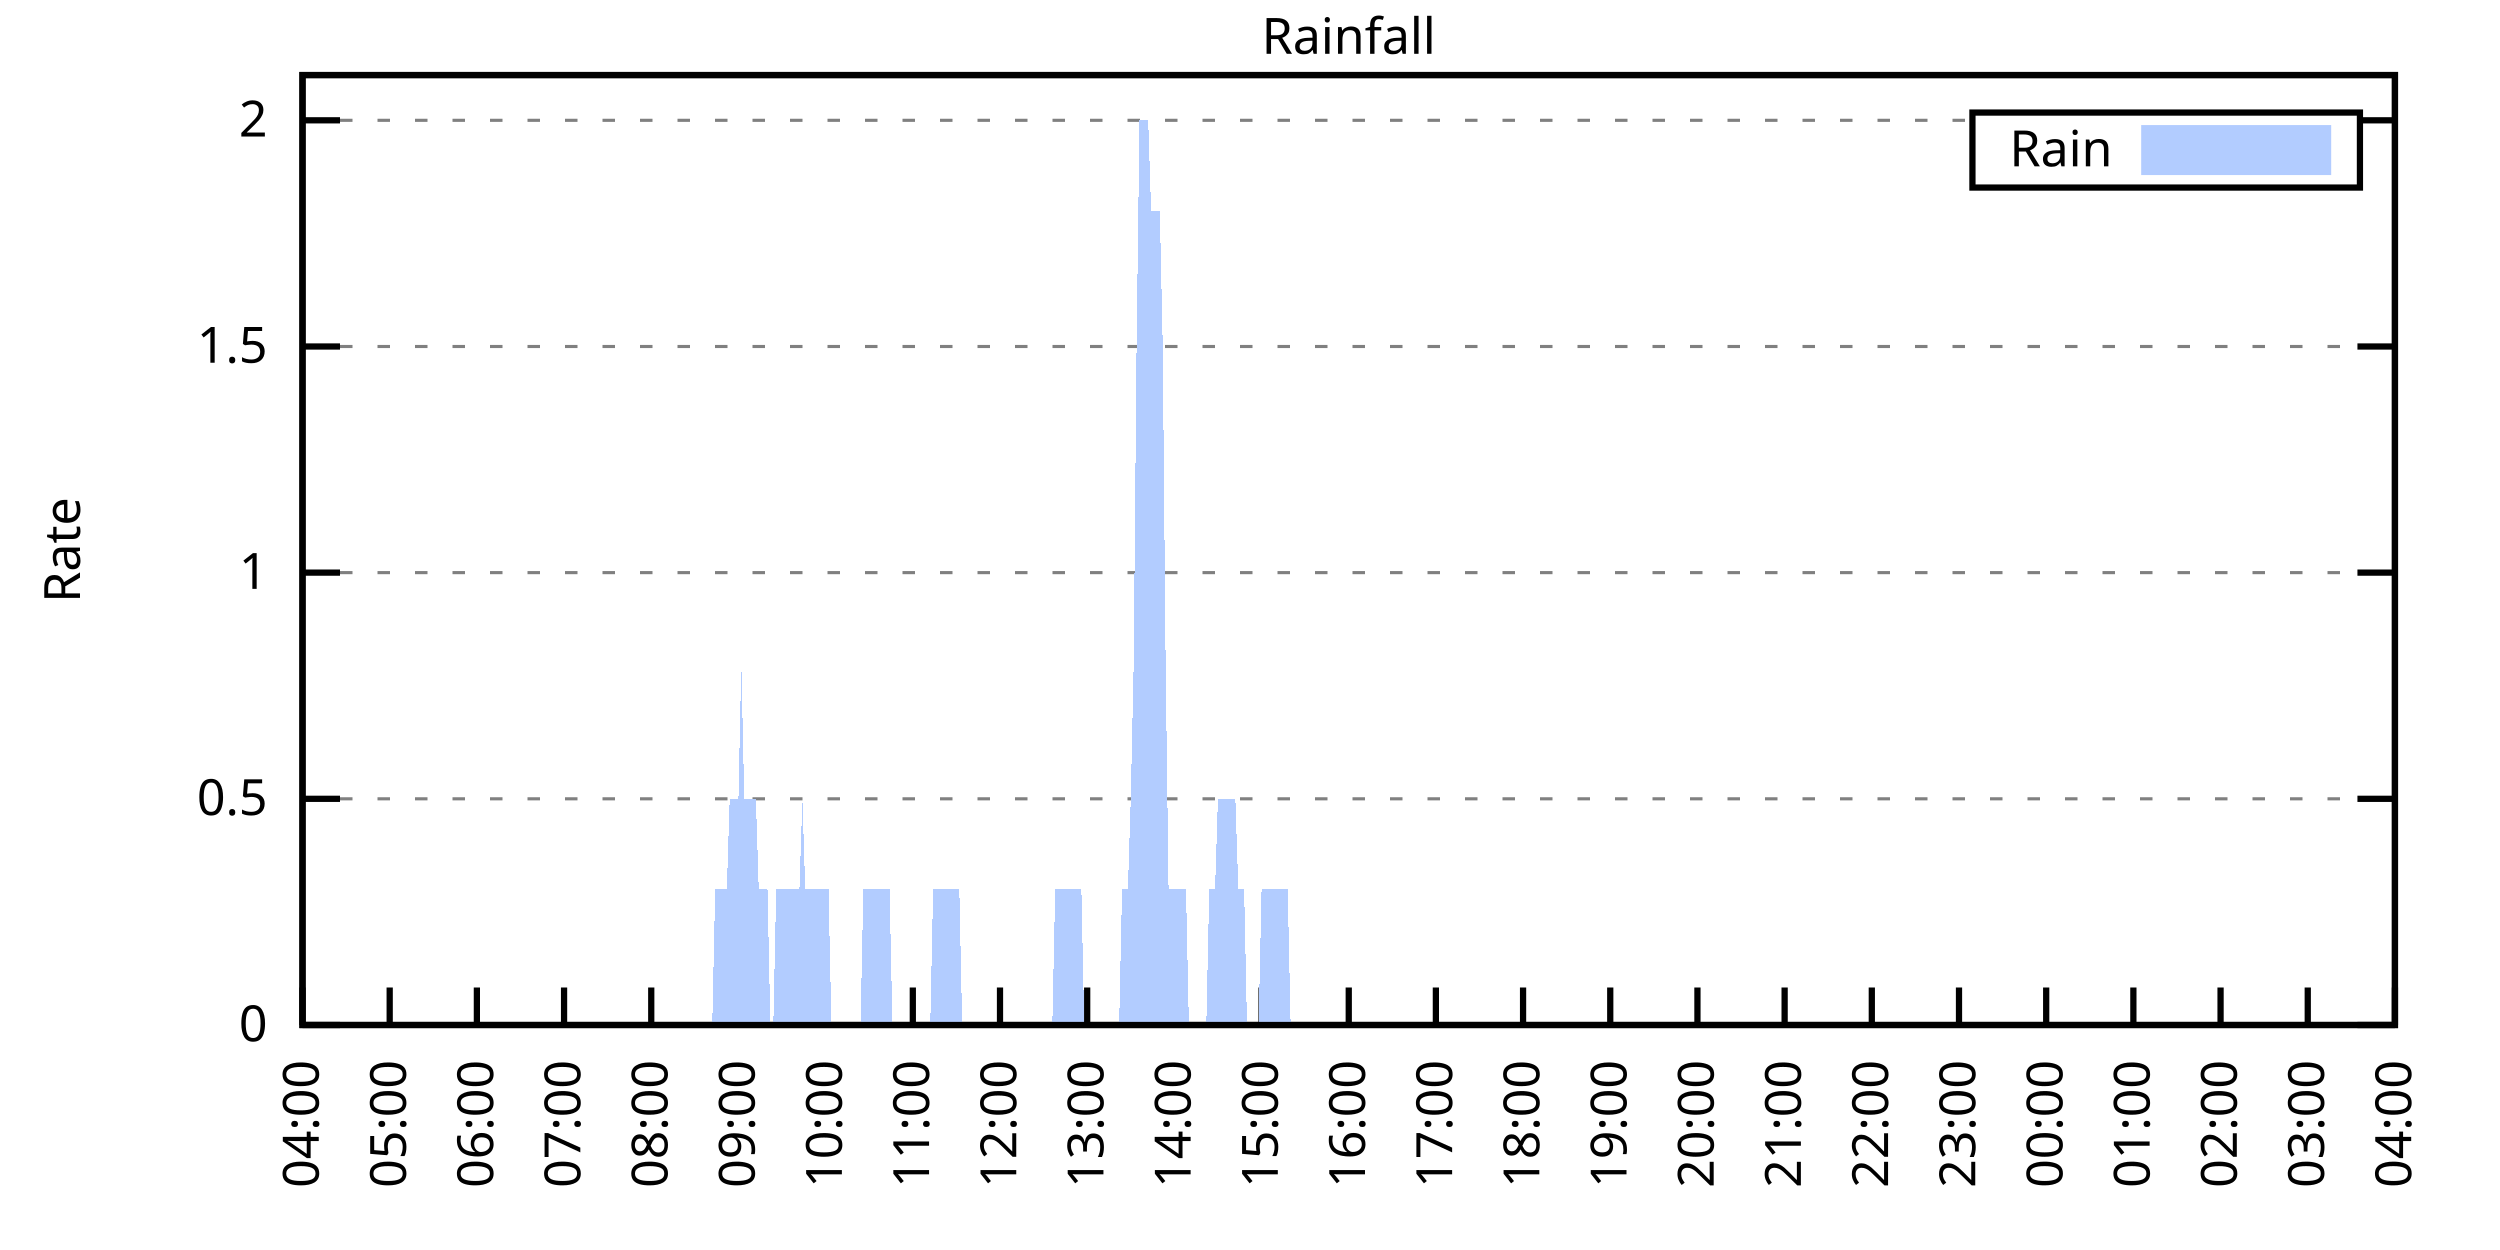
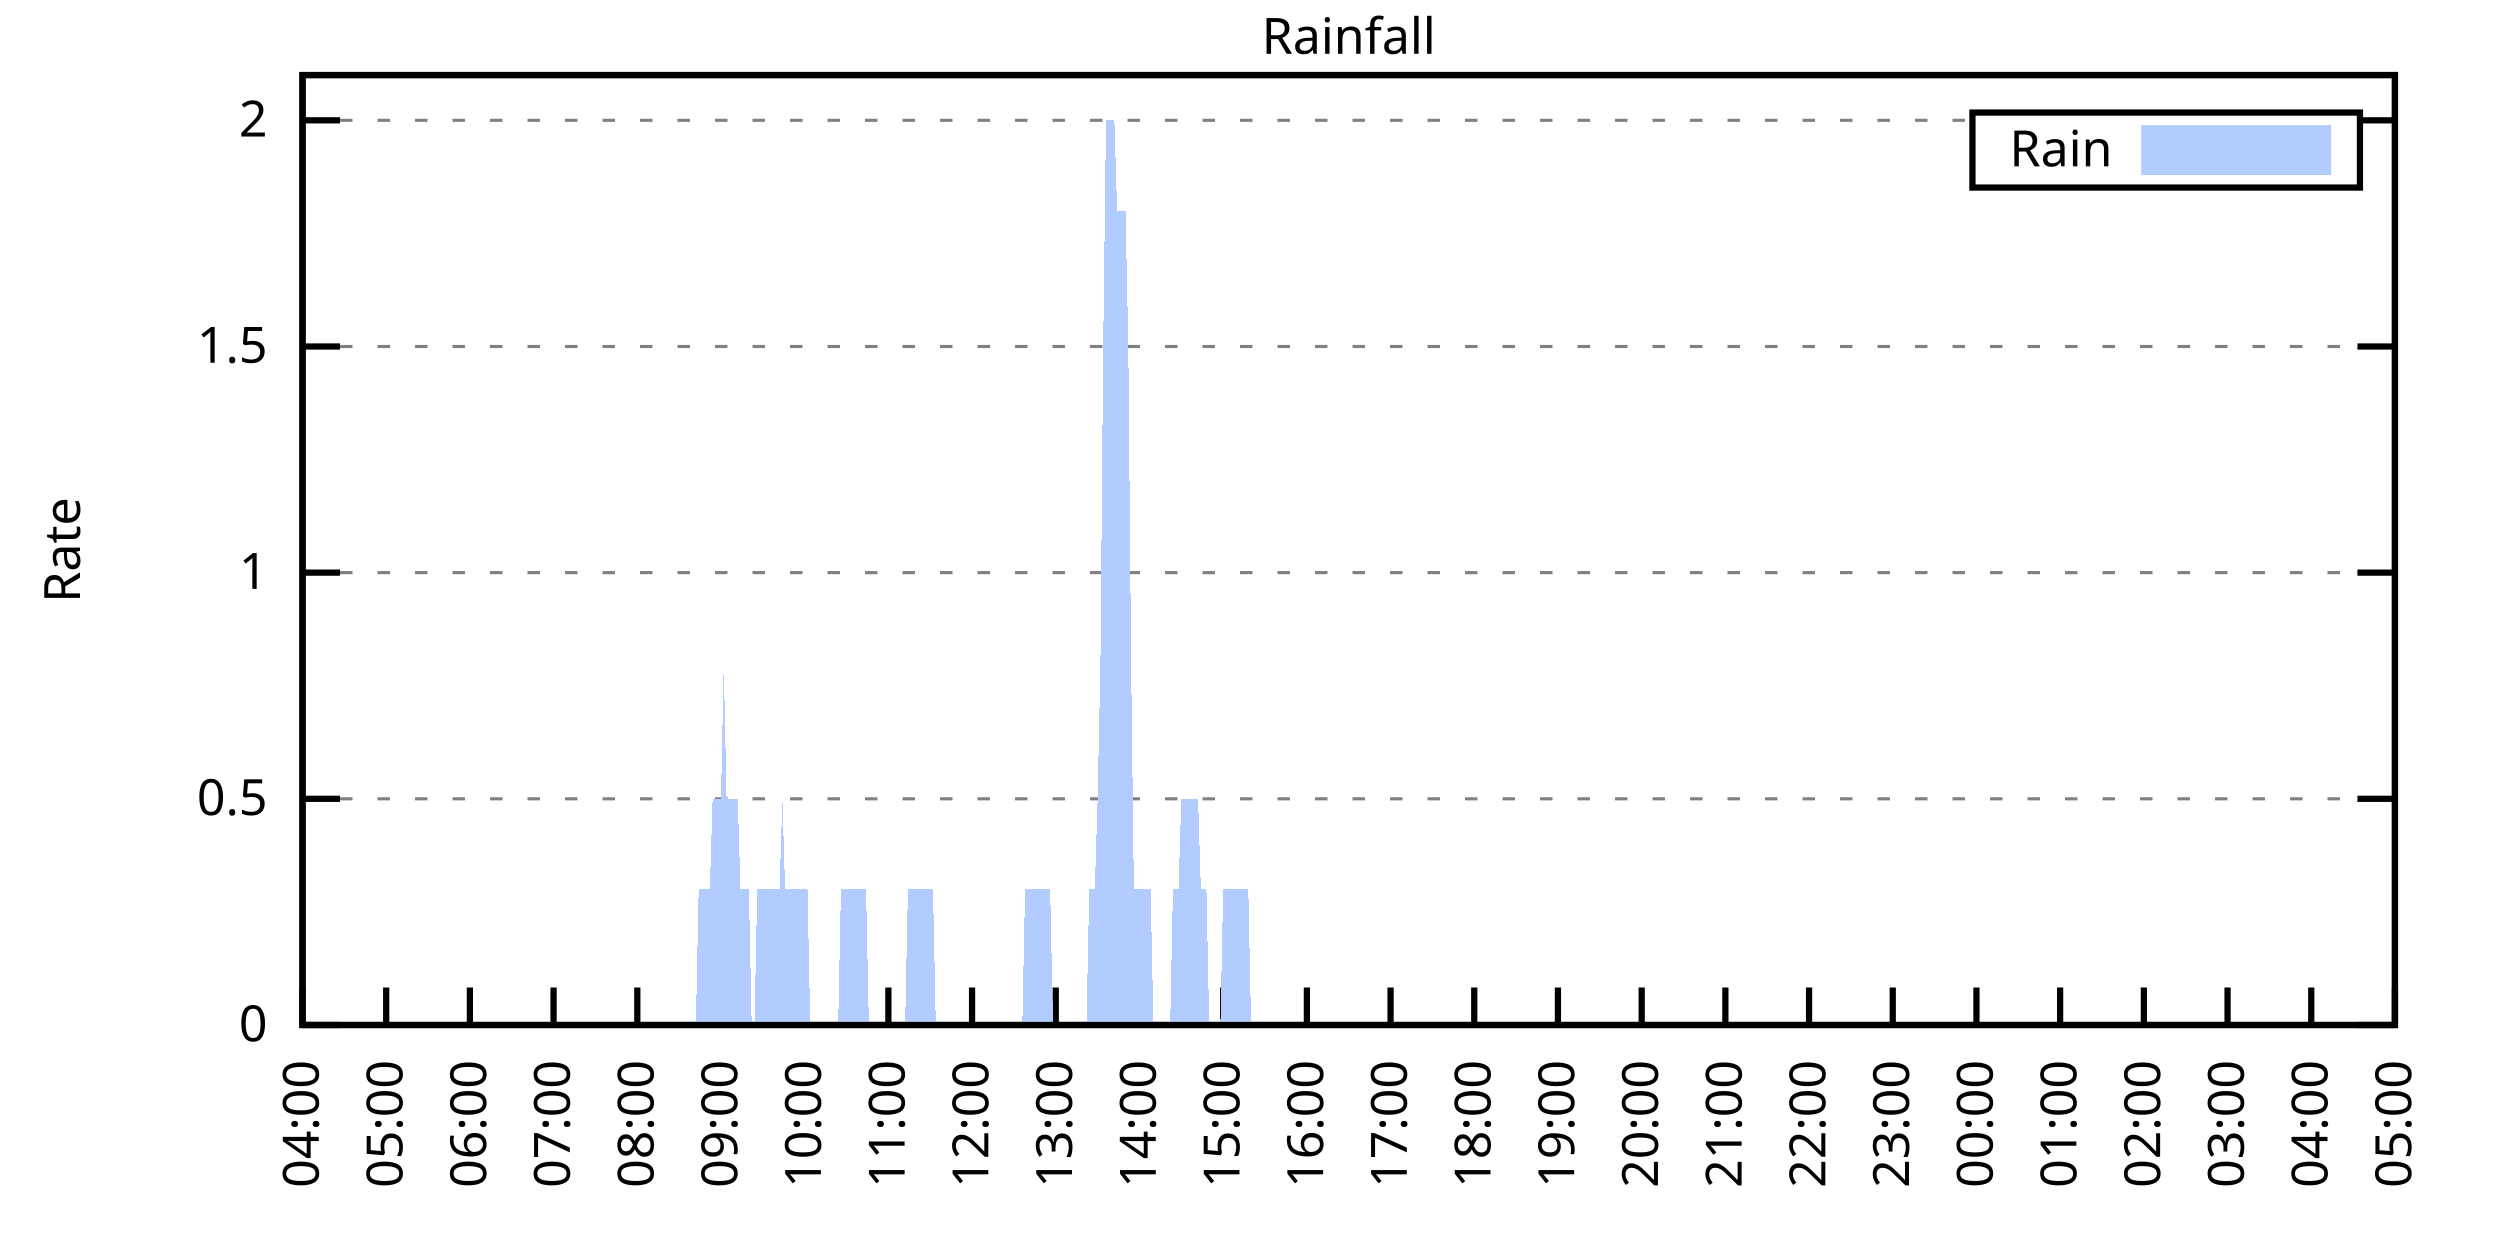
<svg xmlns="http://www.w3.org/2000/svg" xmlns:xlink="http://www.w3.org/1999/xlink" width="400" height="200" viewBox="0 0 400 200">
  <g id="gnuplot_canvas">
    <rect x="0" y="0" width="400" height="200" fill="none" />
    <defs>
      <circle id="gpDot" r="0.5" stroke-width="0.5" stroke="currentColor" />
      <path id="gpPt0" stroke-width="0.333" stroke="currentColor" d="M-1,0 h2 M0,-1 v2" />
      <path id="gpPt1" stroke-width="0.333" stroke="currentColor" d="M-1,-1 L1,1 M1,-1 L-1,1" />
      <path id="gpPt2" stroke-width="0.333" stroke="currentColor" d="M-1,0 L1,0 M0,-1 L0,1 M-1,-1 L1,1 M-1,1 L1,-1" />
      <rect id="gpPt3" stroke-width="0.333" stroke="currentColor" x="-1" y="-1" width="2" height="2" />
      <rect id="gpPt4" stroke-width="0.333" stroke="currentColor" fill="currentColor" x="-1" y="-1" width="2" height="2" />
      <circle id="gpPt5" stroke-width="0.333" stroke="currentColor" cx="0" cy="0" r="1" />
      <use xlink:href="#gpPt5" id="gpPt6" fill="currentColor" stroke="none" />
      <path id="gpPt7" stroke-width="0.333" stroke="currentColor" d="M0,-1.33 L-1.33,0.67 L1.33,0.67 z" />
      <use xlink:href="#gpPt7" id="gpPt8" fill="currentColor" stroke="none" />
      <use xlink:href="#gpPt7" id="gpPt9" stroke="currentColor" transform="rotate(180)" />
      <use xlink:href="#gpPt9" id="gpPt10" fill="currentColor" stroke="none" />
      <use xlink:href="#gpPt3" id="gpPt11" stroke="currentColor" transform="rotate(45)" />
      <use xlink:href="#gpPt11" id="gpPt12" fill="currentColor" stroke="none" />
      <path id="gpPt13" stroke-width="0.333" stroke="currentColor" d="M0,1.330 L1.265,0.411 L0.782,-1.067 L-0.782,-1.076 L-1.265,0.411 z" />
      <use xlink:href="#gpPt13" id="gpPt14" fill="currentColor" stroke="none" />
      <filter id="textbox" filterUnits="objectBoundingBox" x="0" y="0" height="1" width="1">
        <feFlood flood-color="white" flood-opacity="1" result="bgnd" />
        <feComposite in="SourceGraphic" in2="bgnd" operator="atop" />
      </filter>
      <filter id="greybox" filterUnits="objectBoundingBox" x="0" y="0" height="1" width="1">
        <feFlood flood-color="lightgrey" flood-opacity="1" result="grey" />
        <feComposite in="SourceGraphic" in2="grey" operator="atop" />
      </filter>
    </defs>
    <g fill="none" color="white" stroke="currentColor" stroke-width="1.00" stroke-linecap="butt" stroke-linejoin="miter">
</g>
    <g fill="none" color="black" stroke="currentColor" stroke-width="1.00" stroke-linecap="butt" stroke-linejoin="miter">
      <g stroke="none" shape-rendering="crispEdges">
        <polygon fill="rgb(255, 255, 255)" points="48.40,164.00 383.18,164.00 383.18,12.02 48.40,12.02 " />
      </g>
    </g>
    <g fill="none" color="black" stroke="currentColor" stroke-width="1.00" stroke-linecap="butt" stroke-linejoin="miter">
</g>
    <g fill="none" color="black" stroke="black" stroke-width="0.50" stroke-linecap="butt" stroke-linejoin="miter">
</g>
    <g fill="none" color="gray" stroke="currentColor" stroke-width="0.50" stroke-linecap="butt" stroke-linejoin="miter">
      <path stroke="gray" stroke-dasharray="2,4" class="gridline" d="M48.40,164.00 L383.19,164.00  " />
    </g>
    <g fill="none" color="gray" stroke="gray" stroke-width="1.00" stroke-linecap="butt" stroke-linejoin="miter">
</g>
    <g fill="none" color="black" stroke="currentColor" stroke-width="1.00" stroke-linecap="butt" stroke-linejoin="miter">
      <path stroke="black" d="M48.40,164.00 L54.40,164.00 M383.19,164.00 L377.19,164.00  " />
      <g transform="translate(42.80,166.60)" stroke="none" fill="black" font-family="Sans" font-size="8.00" text-anchor="end">
        <text>
          <tspan font-family="Sans"> 0</tspan>
        </text>
      </g>
    </g>
    <g fill="none" color="black" stroke="currentColor" stroke-width="1.00" stroke-linecap="butt" stroke-linejoin="miter">
</g>
    <g fill="none" color="black" stroke="black" stroke-width="0.50" stroke-linecap="butt" stroke-linejoin="miter">
</g>
    <g fill="none" color="gray" stroke="currentColor" stroke-width="0.50" stroke-linecap="butt" stroke-linejoin="miter">
      <path stroke="gray" stroke-dasharray="2,4" class="gridline" d="M48.40,127.81 L383.19,127.81  " />
    </g>
    <g fill="none" color="gray" stroke="gray" stroke-width="1.00" stroke-linecap="butt" stroke-linejoin="miter">
</g>
    <g fill="none" color="black" stroke="currentColor" stroke-width="1.00" stroke-linecap="butt" stroke-linejoin="miter">
      <path stroke="black" d="M48.40,127.81 L54.40,127.81 M383.19,127.81 L377.19,127.81  " />
      <g transform="translate(42.80,130.41)" stroke="none" fill="black" font-family="Sans" font-size="8.00" text-anchor="end">
        <text>
          <tspan font-family="Sans"> 0.5</tspan>
        </text>
      </g>
    </g>
    <g fill="none" color="black" stroke="currentColor" stroke-width="1.00" stroke-linecap="butt" stroke-linejoin="miter">
</g>
    <g fill="none" color="black" stroke="black" stroke-width="0.50" stroke-linecap="butt" stroke-linejoin="miter">
</g>
    <g fill="none" color="gray" stroke="currentColor" stroke-width="0.50" stroke-linecap="butt" stroke-linejoin="miter">
      <path stroke="gray" stroke-dasharray="2,4" class="gridline" d="M48.40,91.62 L383.19,91.62  " />
    </g>
    <g fill="none" color="gray" stroke="gray" stroke-width="1.00" stroke-linecap="butt" stroke-linejoin="miter">
</g>
    <g fill="none" color="black" stroke="currentColor" stroke-width="1.00" stroke-linecap="butt" stroke-linejoin="miter">
      <path stroke="black" d="M48.40,91.62 L54.40,91.62 M383.19,91.62 L377.19,91.62  " />
      <g transform="translate(42.80,94.22)" stroke="none" fill="black" font-family="Sans" font-size="8.00" text-anchor="end">
        <text>
          <tspan font-family="Sans"> 1</tspan>
        </text>
      </g>
    </g>
    <g fill="none" color="black" stroke="currentColor" stroke-width="1.00" stroke-linecap="butt" stroke-linejoin="miter">
</g>
    <g fill="none" color="black" stroke="black" stroke-width="0.50" stroke-linecap="butt" stroke-linejoin="miter">
</g>
    <g fill="none" color="gray" stroke="currentColor" stroke-width="0.50" stroke-linecap="butt" stroke-linejoin="miter">
      <path stroke="gray" stroke-dasharray="2,4" class="gridline" d="M48.40,55.44 L383.19,55.44  " />
    </g>
    <g fill="none" color="gray" stroke="gray" stroke-width="1.00" stroke-linecap="butt" stroke-linejoin="miter">
</g>
    <g fill="none" color="black" stroke="currentColor" stroke-width="1.00" stroke-linecap="butt" stroke-linejoin="miter">
      <path stroke="black" d="M48.40,55.44 L54.40,55.44 M383.19,55.44 L377.19,55.44  " />
      <g transform="translate(42.80,58.04)" stroke="none" fill="black" font-family="Sans" font-size="8.00" text-anchor="end">
        <text>
          <tspan font-family="Sans"> 1.5</tspan>
        </text>
      </g>
    </g>
    <g fill="none" color="black" stroke="currentColor" stroke-width="1.00" stroke-linecap="butt" stroke-linejoin="miter">
</g>
    <g fill="none" color="black" stroke="black" stroke-width="0.50" stroke-linecap="butt" stroke-linejoin="miter">
</g>
    <g fill="none" color="gray" stroke="currentColor" stroke-width="0.50" stroke-linecap="butt" stroke-linejoin="miter">
      <path stroke="gray" stroke-dasharray="2,4" class="gridline" d="M48.40,19.25 L315.59,19.25 M377.59,19.25 L383.19,19.25  " />
    </g>
    <g fill="none" color="gray" stroke="gray" stroke-width="1.00" stroke-linecap="butt" stroke-linejoin="miter">
</g>
    <g fill="none" color="black" stroke="currentColor" stroke-width="1.00" stroke-linecap="butt" stroke-linejoin="miter">
      <path stroke="black" d="M48.40,19.25 L54.40,19.25 M383.19,19.25 L377.19,19.25  " />
      <g transform="translate(42.80,21.85)" stroke="none" fill="black" font-family="Sans" font-size="8.00" text-anchor="end">
        <text>
          <tspan font-family="Sans"> 2</tspan>
        </text>
      </g>
    </g>
    <g fill="none" color="black" stroke="currentColor" stroke-width="1.00" stroke-linecap="butt" stroke-linejoin="miter">
      <path stroke="black" d="M48.40,164.00 L48.40,158.00  " />
      <g transform="translate(51.00,169.60) rotate(270.00)" stroke="none" fill="black" font-family="Sans" font-size="8.00" text-anchor="end">
        <text>
          <tspan font-family="Sans">04:00</tspan>
        </text>
      </g>
    </g>
    <g fill="none" color="black" stroke="currentColor" stroke-width="1.00" stroke-linecap="butt" stroke-linejoin="miter">
-       <path stroke="black" d="M62.35,164.00 L62.35,158.00  " />
-       <g transform="translate(64.95,169.60) rotate(270.00)" stroke="none" fill="black" font-family="Sans" font-size="8.00" text-anchor="end">
+       <path stroke="black" d="M61.79,164.00 L61.79,158.00  " />
+       <g transform="translate(64.39,169.60) rotate(270.00)" stroke="none" fill="black" font-family="Sans" font-size="8.00" text-anchor="end">
        <text>
          <tspan font-family="Sans">05:00</tspan>
        </text>
      </g>
    </g>
    <g fill="none" color="black" stroke="currentColor" stroke-width="1.00" stroke-linecap="butt" stroke-linejoin="miter">
-       <path stroke="black" d="M76.30,164.00 L76.30,158.00  " />
-       <g transform="translate(78.90,169.60) rotate(270.00)" stroke="none" fill="black" font-family="Sans" font-size="8.00" text-anchor="end">
+       <path stroke="black" d="M75.18,164.00 L75.18,158.00  " />
+       <g transform="translate(77.78,169.60) rotate(270.00)" stroke="none" fill="black" font-family="Sans" font-size="8.00" text-anchor="end">
        <text>
          <tspan font-family="Sans">06:00</tspan>
        </text>
      </g>
    </g>
    <g fill="none" color="black" stroke="currentColor" stroke-width="1.00" stroke-linecap="butt" stroke-linejoin="miter">
-       <path stroke="black" d="M90.25,164.00 L90.25,158.00  " />
-       <g transform="translate(92.85,169.60) rotate(270.00)" stroke="none" fill="black" font-family="Sans" font-size="8.00" text-anchor="end">
+       <path stroke="black" d="M88.57,164.00 L88.57,158.00  " />
+       <g transform="translate(91.17,169.60) rotate(270.00)" stroke="none" fill="black" font-family="Sans" font-size="8.00" text-anchor="end">
        <text>
          <tspan font-family="Sans">07:00</tspan>
        </text>
      </g>
    </g>
    <g fill="none" color="black" stroke="currentColor" stroke-width="1.00" stroke-linecap="butt" stroke-linejoin="miter">
-       <path stroke="black" d="M104.20,164.00 L104.20,158.00  " />
-       <g transform="translate(106.80,169.60) rotate(270.00)" stroke="none" fill="black" font-family="Sans" font-size="8.00" text-anchor="end">
+       <path stroke="black" d="M101.97,164.00 L101.97,158.00  " />
+       <g transform="translate(104.57,169.60) rotate(270.00)" stroke="none" fill="black" font-family="Sans" font-size="8.00" text-anchor="end">
        <text>
          <tspan font-family="Sans">08:00</tspan>
        </text>
      </g>
    </g>
    <g fill="none" color="black" stroke="currentColor" stroke-width="1.00" stroke-linecap="butt" stroke-linejoin="miter">
-       <path stroke="black" d="M118.15,164.00 L118.15,158.00  " />
-       <g transform="translate(120.75,169.60) rotate(270.00)" stroke="none" fill="black" font-family="Sans" font-size="8.00" text-anchor="end">
+       <path stroke="black" d="M115.36,164.00 L115.36,158.00  " />
+       <g transform="translate(117.96,169.60) rotate(270.00)" stroke="none" fill="black" font-family="Sans" font-size="8.00" text-anchor="end">
        <text>
          <tspan font-family="Sans">09:00</tspan>
        </text>
      </g>
    </g>
    <g fill="none" color="black" stroke="currentColor" stroke-width="1.00" stroke-linecap="butt" stroke-linejoin="miter">
-       <path stroke="black" d="M132.10,164.00 L132.10,158.00  " />
-       <g transform="translate(134.70,169.60) rotate(270.00)" stroke="none" fill="black" font-family="Sans" font-size="8.00" text-anchor="end">
+       <path stroke="black" d="M128.75,164.00 L128.75,158.00  " />
+       <g transform="translate(131.35,169.60) rotate(270.00)" stroke="none" fill="black" font-family="Sans" font-size="8.00" text-anchor="end">
        <text>
          <tspan font-family="Sans">10:00</tspan>
        </text>
      </g>
    </g>
    <g fill="none" color="black" stroke="currentColor" stroke-width="1.00" stroke-linecap="butt" stroke-linejoin="miter">
-       <path stroke="black" d="M146.05,164.00 L146.05,158.00  " />
-       <g transform="translate(148.65,169.60) rotate(270.00)" stroke="none" fill="black" font-family="Sans" font-size="8.00" text-anchor="end">
+       <path stroke="black" d="M142.14,164.00 L142.14,158.00  " />
+       <g transform="translate(144.74,169.60) rotate(270.00)" stroke="none" fill="black" font-family="Sans" font-size="8.00" text-anchor="end">
        <text>
          <tspan font-family="Sans">11:00</tspan>
        </text>
      </g>
    </g>
    <g fill="none" color="black" stroke="currentColor" stroke-width="1.00" stroke-linecap="butt" stroke-linejoin="miter">
-       <path stroke="black" d="M160.00,164.00 L160.00,158.00  " />
-       <g transform="translate(162.60,169.60) rotate(270.00)" stroke="none" fill="black" font-family="Sans" font-size="8.00" text-anchor="end">
+       <path stroke="black" d="M155.53,164.00 L155.53,158.00  " />
+       <g transform="translate(158.13,169.60) rotate(270.00)" stroke="none" fill="black" font-family="Sans" font-size="8.00" text-anchor="end">
        <text>
          <tspan font-family="Sans">12:00</tspan>
        </text>
      </g>
    </g>
    <g fill="none" color="black" stroke="currentColor" stroke-width="1.00" stroke-linecap="butt" stroke-linejoin="miter">
-       <path stroke="black" d="M173.95,164.00 L173.95,158.00  " />
-       <g transform="translate(176.55,169.60) rotate(270.00)" stroke="none" fill="black" font-family="Sans" font-size="8.00" text-anchor="end">
+       <path stroke="black" d="M168.92,164.00 L168.92,158.00  " />
+       <g transform="translate(171.52,169.60) rotate(270.00)" stroke="none" fill="black" font-family="Sans" font-size="8.00" text-anchor="end">
        <text>
          <tspan font-family="Sans">13:00</tspan>
        </text>
      </g>
    </g>
    <g fill="none" color="black" stroke="currentColor" stroke-width="1.00" stroke-linecap="butt" stroke-linejoin="miter">
-       <path stroke="black" d="M187.90,164.00 L187.90,158.00  " />
-       <g transform="translate(190.50,169.60) rotate(270.00)" stroke="none" fill="black" font-family="Sans" font-size="8.00" text-anchor="end">
+       <path stroke="black" d="M182.32,164.00 L182.32,158.00  " />
+       <g transform="translate(184.92,169.60) rotate(270.00)" stroke="none" fill="black" font-family="Sans" font-size="8.00" text-anchor="end">
        <text>
          <tspan font-family="Sans">14:00</tspan>
        </text>
      </g>
    </g>
    <g fill="none" color="black" stroke="currentColor" stroke-width="1.00" stroke-linecap="butt" stroke-linejoin="miter">
-       <path stroke="black" d="M201.85,164.00 L201.85,158.00  " />
-       <g transform="translate(204.45,169.60) rotate(270.00)" stroke="none" fill="black" font-family="Sans" font-size="8.00" text-anchor="end">
+       <path stroke="black" d="M195.71,164.00 L195.71,158.00  " />
+       <g transform="translate(198.31,169.60) rotate(270.00)" stroke="none" fill="black" font-family="Sans" font-size="8.00" text-anchor="end">
        <text>
          <tspan font-family="Sans">15:00</tspan>
        </text>
      </g>
    </g>
    <g fill="none" color="black" stroke="currentColor" stroke-width="1.00" stroke-linecap="butt" stroke-linejoin="miter">
-       <path stroke="black" d="M215.80,164.00 L215.80,158.00  " />
-       <g transform="translate(218.40,169.60) rotate(270.00)" stroke="none" fill="black" font-family="Sans" font-size="8.00" text-anchor="end">
+       <path stroke="black" d="M209.10,164.00 L209.10,158.00  " />
+       <g transform="translate(211.70,169.60) rotate(270.00)" stroke="none" fill="black" font-family="Sans" font-size="8.00" text-anchor="end">
        <text>
          <tspan font-family="Sans">16:00</tspan>
        </text>
      </g>
    </g>
    <g fill="none" color="black" stroke="currentColor" stroke-width="1.00" stroke-linecap="butt" stroke-linejoin="miter">
-       <path stroke="black" d="M229.74,164.00 L229.74,158.00  " />
-       <g transform="translate(232.34,169.60) rotate(270.00)" stroke="none" fill="black" font-family="Sans" font-size="8.00" text-anchor="end">
+       <path stroke="black" d="M222.49,164.00 L222.49,158.00  " />
+       <g transform="translate(225.09,169.60) rotate(270.00)" stroke="none" fill="black" font-family="Sans" font-size="8.00" text-anchor="end">
        <text>
          <tspan font-family="Sans">17:00</tspan>
        </text>
      </g>
    </g>
    <g fill="none" color="black" stroke="currentColor" stroke-width="1.00" stroke-linecap="butt" stroke-linejoin="miter">
-       <path stroke="black" d="M243.69,164.00 L243.69,158.00  " />
-       <g transform="translate(246.29,169.60) rotate(270.00)" stroke="none" fill="black" font-family="Sans" font-size="8.00" text-anchor="end">
+       <path stroke="black" d="M235.88,164.00 L235.88,158.00  " />
+       <g transform="translate(238.48,169.60) rotate(270.00)" stroke="none" fill="black" font-family="Sans" font-size="8.00" text-anchor="end">
        <text>
          <tspan font-family="Sans">18:00</tspan>
        </text>
      </g>
    </g>
    <g fill="none" color="black" stroke="currentColor" stroke-width="1.00" stroke-linecap="butt" stroke-linejoin="miter">
-       <path stroke="black" d="M257.64,164.00 L257.64,158.00  " />
-       <g transform="translate(260.24,169.60) rotate(270.00)" stroke="none" fill="black" font-family="Sans" font-size="8.00" text-anchor="end">
+       <path stroke="black" d="M249.27,164.00 L249.27,158.00  " />
+       <g transform="translate(251.87,169.60) rotate(270.00)" stroke="none" fill="black" font-family="Sans" font-size="8.00" text-anchor="end">
        <text>
          <tspan font-family="Sans">19:00</tspan>
        </text>
      </g>
    </g>
    <g fill="none" color="black" stroke="currentColor" stroke-width="1.00" stroke-linecap="butt" stroke-linejoin="miter">
-       <path stroke="black" d="M271.59,164.00 L271.59,158.00  " />
-       <g transform="translate(274.19,169.60) rotate(270.00)" stroke="none" fill="black" font-family="Sans" font-size="8.00" text-anchor="end">
+       <path stroke="black" d="M262.67,164.00 L262.67,158.00  " />
+       <g transform="translate(265.27,169.60) rotate(270.00)" stroke="none" fill="black" font-family="Sans" font-size="8.00" text-anchor="end">
        <text>
          <tspan font-family="Sans">20:00</tspan>
        </text>
      </g>
    </g>
    <g fill="none" color="black" stroke="currentColor" stroke-width="1.00" stroke-linecap="butt" stroke-linejoin="miter">
-       <path stroke="black" d="M285.54,164.00 L285.54,158.00  " />
-       <g transform="translate(288.14,169.60) rotate(270.00)" stroke="none" fill="black" font-family="Sans" font-size="8.00" text-anchor="end">
+       <path stroke="black" d="M276.06,164.00 L276.06,158.00  " />
+       <g transform="translate(278.66,169.60) rotate(270.00)" stroke="none" fill="black" font-family="Sans" font-size="8.00" text-anchor="end">
        <text>
          <tspan font-family="Sans">21:00</tspan>
        </text>
      </g>
    </g>
    <g fill="none" color="black" stroke="currentColor" stroke-width="1.00" stroke-linecap="butt" stroke-linejoin="miter">
-       <path stroke="black" d="M299.49,164.00 L299.49,158.00  " />
-       <g transform="translate(302.09,169.60) rotate(270.00)" stroke="none" fill="black" font-family="Sans" font-size="8.00" text-anchor="end">
+       <path stroke="black" d="M289.45,164.00 L289.45,158.00  " />
+       <g transform="translate(292.05,169.60) rotate(270.00)" stroke="none" fill="black" font-family="Sans" font-size="8.00" text-anchor="end">
        <text>
          <tspan font-family="Sans">22:00</tspan>
        </text>
      </g>
    </g>
    <g fill="none" color="black" stroke="currentColor" stroke-width="1.00" stroke-linecap="butt" stroke-linejoin="miter">
-       <path stroke="black" d="M313.44,164.00 L313.44,158.00  " />
-       <g transform="translate(316.04,169.60) rotate(270.00)" stroke="none" fill="black" font-family="Sans" font-size="8.00" text-anchor="end">
+       <path stroke="black" d="M302.84,164.00 L302.84,158.00  " />
+       <g transform="translate(305.44,169.60) rotate(270.00)" stroke="none" fill="black" font-family="Sans" font-size="8.00" text-anchor="end">
        <text>
          <tspan font-family="Sans">23:00</tspan>
        </text>
      </g>
    </g>
    <g fill="none" color="black" stroke="currentColor" stroke-width="1.00" stroke-linecap="butt" stroke-linejoin="miter">
-       <path stroke="black" d="M327.39,164.00 L327.39,158.00  " />
-       <g transform="translate(329.99,169.60) rotate(270.00)" stroke="none" fill="black" font-family="Sans" font-size="8.00" text-anchor="end">
+       <path stroke="black" d="M316.23,164.00 L316.23,158.00  " />
+       <g transform="translate(318.83,169.60) rotate(270.00)" stroke="none" fill="black" font-family="Sans" font-size="8.00" text-anchor="end">
        <text>
          <tspan font-family="Sans">00:00</tspan>
        </text>
      </g>
    </g>
    <g fill="none" color="black" stroke="currentColor" stroke-width="1.00" stroke-linecap="butt" stroke-linejoin="miter">
-       <path stroke="black" d="M341.34,164.00 L341.34,158.00  " />
-       <g transform="translate(343.94,169.60) rotate(270.00)" stroke="none" fill="black" font-family="Sans" font-size="8.00" text-anchor="end">
+       <path stroke="black" d="M329.62,164.00 L329.62,158.00  " />
+       <g transform="translate(332.22,169.60) rotate(270.00)" stroke="none" fill="black" font-family="Sans" font-size="8.00" text-anchor="end">
        <text>
          <tspan font-family="Sans">01:00</tspan>
        </text>
      </g>
    </g>
    <g fill="none" color="black" stroke="currentColor" stroke-width="1.00" stroke-linecap="butt" stroke-linejoin="miter">
-       <path stroke="black" d="M355.29,164.00 L355.29,158.00  " />
-       <g transform="translate(357.89,169.60) rotate(270.00)" stroke="none" fill="black" font-family="Sans" font-size="8.00" text-anchor="end">
+       <path stroke="black" d="M343.02,164.00 L343.02,158.00  " />
+       <g transform="translate(345.62,169.60) rotate(270.00)" stroke="none" fill="black" font-family="Sans" font-size="8.00" text-anchor="end">
        <text>
          <tspan font-family="Sans">02:00</tspan>
        </text>
      </g>
    </g>
    <g fill="none" color="black" stroke="currentColor" stroke-width="1.00" stroke-linecap="butt" stroke-linejoin="miter">
-       <path stroke="black" d="M369.24,164.00 L369.24,158.00  " />
-       <g transform="translate(371.84,169.60) rotate(270.00)" stroke="none" fill="black" font-family="Sans" font-size="8.00" text-anchor="end">
+       <path stroke="black" d="M356.41,164.00 L356.41,158.00  " />
+       <g transform="translate(359.01,169.60) rotate(270.00)" stroke="none" fill="black" font-family="Sans" font-size="8.00" text-anchor="end">
        <text>
          <tspan font-family="Sans">03:00</tspan>
+         </text>
+       </g>
+     </g>
+     <g fill="none" color="black" stroke="currentColor" stroke-width="1.00" stroke-linecap="butt" stroke-linejoin="miter">
+       <path stroke="black" d="M369.80,164.00 L369.80,158.00  " />
+       <g transform="translate(372.40,169.60) rotate(270.00)" stroke="none" fill="black" font-family="Sans" font-size="8.00" text-anchor="end">
+         <text>
+           <tspan font-family="Sans">04:00</tspan>
        </text>
      </g>
    </g>
    <g fill="none" color="black" stroke="currentColor" stroke-width="1.00" stroke-linecap="butt" stroke-linejoin="miter">
      <path stroke="black" d="M383.19,164.00 L383.19,158.00  " />
      <g transform="translate(385.79,169.60) rotate(270.00)" stroke="none" fill="black" font-family="Sans" font-size="8.00" text-anchor="end">
        <text>
-           <tspan font-family="Sans">04:00</tspan>
+           <tspan font-family="Sans">05:00</tspan>
        </text>
      </g>
    </g>
    <g fill="none" color="black" stroke="currentColor" stroke-width="1.00" stroke-linecap="butt" stroke-linejoin="miter">
</g>
    <g fill="none" color="black" stroke="currentColor" stroke-width="1.00" stroke-linecap="butt" stroke-linejoin="miter">
      <path stroke="black" d="M48.40,12.01 L48.40,164.00 L383.19,164.00 L383.19,12.01 L48.40,12.01 Z  " />
    </g>
    <g fill="none" color="black" stroke="currentColor" stroke-width="1.00" stroke-linecap="butt" stroke-linejoin="miter">
</g>
    <g fill="none" color="black" stroke="currentColor" stroke-width="1.00" stroke-linecap="butt" stroke-linejoin="miter">
      <path stroke="black" d="M315.59,30.01 L315.59,18.01 L377.59,18.01 L377.59,30.01 L315.59,30.01 Z  " />
    </g>
    <g id="Rainfall_plot_1">
      <g fill="none" color="white" stroke="black" stroke-width="2.00" stroke-linecap="butt" stroke-linejoin="miter">
</g>
      <g fill="none" color="black" stroke="currentColor" stroke-width="2.00" stroke-linecap="butt" stroke-linejoin="miter">
        <g transform="translate(337.99,26.61)" stroke="none" fill="black" font-family="Sans" font-size="8.00" text-anchor="end">
          <text>
            <tspan font-family="Sans">Rain</tspan>
          </text>
        </g>
      </g>
      <g fill="none" color="black" stroke="currentColor" stroke-width="2.00" stroke-linecap="butt" stroke-linejoin="miter">
        <g stroke="none" shape-rendering="crispEdges">
          <polygon fill="rgb(178, 204, 255)" points="343.59,27.01 371.99,27.01 371.99,21.01 343.59,21.01 " />
        </g>
        <path stroke="rgb(178, 204, 255)" d="M343.59,27.01 L371.99,27.01 L371.99,21.01 L343.59,21.01 L343.59,27.01 Z  " />
      </g>
      <g fill="none" color="black" stroke="currentColor" stroke-width="2.00" stroke-linecap="butt" stroke-linejoin="miter">
        <g stroke="none" shape-rendering="crispEdges">
-           <polygon fill="rgb(178, 204, 255)" points="48.86,164.00 49.33,164.00 49.79,164.00 50.26,164.00 50.72,164.00 51.19,164.00 51.65,164.00 52.12,164.00 52.58,164.00 53.05,164.00 53.51,164.00 53.98,164.00 54.44,164.00 54.91,164.00 55.37,164.00 55.84,164.00 56.30,164.00 56.77,164.00 57.23,164.00 57.70,164.00 58.16,164.00 58.63,164.00 59.09,164.00 59.56,164.00 60.02,164.00 60.49,164.00 60.95,164.00 61.42,164.00 61.88,164.00 62.35,164.00 62.81,164.00 63.28,164.00 63.74,164.00 64.21,164.00 64.67,164.00 65.14,164.00 65.60,164.00 66.07,164.00 66.53,164.00 67.00,164.00 67.46,164.00 67.93,164.00 68.39,164.00 68.86,164.00 69.32,164.00 69.79,164.00 70.25,164.00 70.72,164.00 71.18,164.00 71.65,164.00 72.11,164.00 72.58,164.00 73.04,164.00 73.51,164.00 73.97,164.00 74.44,164.00 74.90,164.00 75.37,164.00 75.83,164.00 76.30,164.00 76.76,164.00 77.23,164.00 77.69,164.00 78.16,164.00 78.62,164.00 79.09,164.00 79.55,164.00 80.02,164.00 80.48,164.00 80.95,164.00 81.41,164.00 81.88,164.00 82.34,164.00 82.81,164.00 83.27,164.00 83.74,164.00 84.20,164.00 84.67,164.00 85.13,164.00 85.60,164.00 86.06,164.00 86.53,164.00 86.99,164.00 87.46,164.00 87.92,164.00 88.39,164.00 88.85,164.00 89.32,164.00 89.78,164.00 90.25,164.00 90.71,164.00 91.18,164.00 91.64,164.00 92.11,164.00 92.57,164.00 93.04,164.00 93.50,164.00 93.97,164.00 94.43,164.00 94.90,164.00 95.36,164.00 95.83,164.00 96.29,164.00 96.76,164.00 97.22,164.00 97.69,164.00 98.15,164.00 98.62,164.00 99.08,164.00 99.55,164.00 100.01,164.00 100.48,164.00 100.94,164.00 101.41,164.00 101.87,164.00 102.34,164.00 102.80,164.00 103.27,164.00 103.73,164.00 104.20,164.00 104.66,164.00 105.13,164.00 105.59,164.00 106.06,164.00 106.52,164.00 106.99,164.00 107.45,164.00 107.92,164.00 108.38,164.00 108.85,164.00 109.31,164.00 109.78,164.00 110.24,164.00 110.71,164.00 111.17,164.00 111.64,164.00 112.10,164.00 112.57,164.00 113.03,164.00 113.50,164.00 113.96,164.00 114.43,142.29 114.89,142.29 115.36,142.29 115.82,142.29 116.29,142.29 116.75,127.81 117.22,127.81 117.68,127.81 118.15,127.81 118.61,106.10 119.08,127.81 119.54,127.81 120.01,127.81 120.47,127.81 120.94,127.81 121.40,142.29 121.87,142.29 122.33,142.29 122.80,142.29 123.26,164.00 123.73,164.00 124.19,142.29 124.66,142.29 125.12,142.29 125.59,142.29 126.05,142.29 126.52,142.29 126.98,142.29 127.45,142.29 127.91,142.29 128.38,127.81 128.84,142.29 129.31,142.29 129.77,142.29 130.24,142.29 130.70,142.29 131.17,142.29 131.63,142.29 132.10,142.29 132.56,142.29 133.03,164.00 133.49,164.00 133.96,164.00 134.42,164.00 134.89,164.00 135.35,164.00 135.82,164.00 136.28,164.00 136.75,164.00 137.21,164.00 137.68,164.00 138.14,142.29 138.61,142.29 139.07,142.29 139.54,142.29 140.00,142.29 140.47,142.29 140.93,142.29 141.40,142.29 141.86,142.29 142.33,142.29 142.79,164.00 143.26,164.00 143.72,164.00 144.19,164.00 144.65,164.00 145.12,164.00 145.58,164.00 146.05,164.00 146.51,164.00 146.98,164.00 147.44,164.00 147.91,164.00 148.37,164.00 148.84,164.00 149.30,142.29 149.77,142.29 150.23,142.29 150.70,142.29 151.16,142.29 151.63,142.29 152.09,142.29 152.56,142.29 153.02,142.29 153.49,142.29 153.95,164.00 154.42,164.00 154.88,164.00 155.35,164.00 155.81,164.00 156.28,164.00 156.74,164.00 157.21,164.00 157.67,164.00 158.14,164.00 158.60,164.00 159.07,164.00 159.53,164.00 160.00,164.00 160.46,164.00 160.93,164.00 161.39,164.00 161.86,164.00 162.32,164.00 162.79,164.00 163.25,164.00 163.72,164.00 164.18,164.00 164.65,164.00 165.11,164.00 165.58,164.00 166.04,164.00 166.51,164.00 166.97,164.00 167.44,164.00 167.90,164.00 168.37,164.00 168.83,142.29 169.30,142.29 169.76,142.29 170.23,142.29 170.69,142.29 171.16,142.29 171.62,142.29 172.09,142.29 172.55,142.29 173.02,142.29 173.48,164.00 173.95,164.00 174.41,164.00 174.88,164.00 175.34,164.00 175.81,164.00 176.27,164.00 176.74,164.00 177.20,164.00 177.67,164.00 178.13,164.00 178.60,164.00 179.06,164.00 179.53,142.29 179.99,142.29 180.46,142.29 180.92,127.81 181.39,106.10 181.85,55.44 182.32,19.25 182.78,19.25 183.25,19.25 183.71,19.25 184.18,33.72 184.64,33.72 185.11,33.72 185.57,33.72 186.04,55.44 186.50,106.10 186.97,142.29 187.43,142.29 187.90,142.29 188.36,142.29 188.83,142.29 189.29,142.29 189.76,142.29 190.22,164.00 190.69,164.00 191.15,164.00 191.62,164.00 192.08,164.00 192.55,164.00 193.01,164.00 193.48,142.29 193.94,142.29 194.41,142.29 194.87,127.81 195.34,127.81 195.80,127.81 196.27,127.81 196.73,127.81 197.20,127.81 197.66,127.81 198.13,142.29 198.59,142.29 199.06,142.29 199.52,164.00 199.99,164.00 200.45,164.00 200.92,164.00 201.38,164.00 201.85,142.29 202.31,142.29 202.78,142.29 203.24,142.29 203.71,142.29 204.17,142.29 204.64,142.29 205.10,142.29 205.57,142.29 206.03,142.29 206.50,164.00 206.96,164.00 207.43,164.00 207.89,164.00 208.36,164.00 208.82,164.00 209.29,164.00 209.75,164.00 210.22,164.00 210.68,164.00 211.15,164.00 211.61,164.00 212.08,164.00 212.54,164.00 213.01,164.00 213.47,164.00 213.94,164.00 214.40,164.00 214.87,164.00 215.33,164.00 215.80,164.00 216.26,164.00 216.72,164.00 217.19,164.00 217.65,164.00 218.12,164.00 218.58,164.00 219.05,164.00 219.51,164.00 219.98,164.00 220.44,164.00 220.91,164.00 221.37,164.00 221.84,164.00 222.30,164.00 222.77,164.00 223.23,164.00 223.70,164.00 224.16,164.00 224.63,164.00 225.09,164.00 225.56,164.00 226.02,164.00 226.49,164.00 226.95,164.00 227.42,164.00 227.88,164.00 228.35,164.00 228.81,164.00 229.28,164.00 229.74,164.00 230.21,164.00 230.67,164.00 231.14,164.00 231.60,164.00 232.07,164.00 232.53,164.00 233.00,164.00 233.46,164.00 233.93,164.00 234.39,164.00 234.86,164.00 235.32,164.00 235.79,164.00 236.25,164.00 236.72,164.00 237.18,164.00 237.65,164.00 238.11,164.00 238.58,164.00 239.04,164.00 239.51,164.00 239.97,164.00 240.44,164.00 240.90,164.00 241.37,164.00 241.83,164.00 242.30,164.00 242.76,164.00 243.23,164.00 243.69,164.00 244.16,164.00 244.62,164.00 245.09,164.00 245.55,164.00 246.02,164.00 246.48,164.00 246.95,164.00 247.41,164.00 247.88,164.00 248.34,164.00 248.81,164.00 249.27,164.00 249.74,164.00 250.20,164.00 250.67,164.00 251.13,164.00 251.60,164.00 252.06,164.00 252.53,164.00 252.99,164.00 253.46,164.00 253.92,164.00 254.39,164.00 254.85,164.00 255.32,164.00 255.78,164.00 256.25,164.00 256.71,164.00 257.18,164.00 257.64,164.00 258.11,164.00 258.57,164.00 259.04,164.00 259.50,164.00 259.97,164.00 260.43,164.00 260.90,164.00 261.36,164.00 261.83,164.00 262.29,164.00 262.76,164.00 263.22,164.00 263.69,164.00 264.15,164.00 264.62,164.00 265.08,164.00 265.55,164.00 266.01,164.00 266.48,164.00 266.94,164.00 267.41,164.00 267.87,164.00 268.34,164.00 268.80,164.00 269.27,164.00 269.73,164.00 270.20,164.00 270.66,164.00 271.13,164.00 271.59,164.00 272.06,164.00 272.52,164.00 272.99,164.00 273.45,164.00 273.92,164.00 274.38,164.00 274.85,164.00 275.31,164.00 275.78,164.00 276.24,164.00 276.71,164.00 277.17,164.00 277.64,164.00 278.10,164.00 278.57,164.00 279.03,164.00 279.50,164.00 279.96,164.00 280.43,164.00 280.89,164.00 281.36,164.00 281.82,164.00 282.29,164.00 282.75,164.00 283.22,164.00 283.68,164.00 284.15,164.00 284.61,164.00 285.08,164.00 285.54,164.00 286.01,164.00 286.47,164.00 286.94,164.00 287.40,164.00 287.87,164.00 288.33,164.00 288.80,164.00 289.26,164.00 289.73,164.00 290.19,164.00 290.66,164.00 291.12,164.00 291.59,164.00 292.05,164.00 292.52,164.00 292.98,164.00 293.45,164.00 293.91,164.00 294.38,164.00 294.84,164.00 295.31,164.00 295.77,164.00 296.24,164.00 296.70,164.00 297.17,164.00 297.63,164.00 298.10,164.00 298.56,164.00 299.03,164.00 299.49,164.00 299.96,164.00 300.42,164.00 300.89,164.00 301.35,164.00 301.82,164.00 302.28,164.00 302.75,164.00 303.21,164.00 303.68,164.00 304.14,164.00 304.61,164.00 305.07,164.00 305.54,164.00 306.00,164.00 306.47,164.00 306.93,164.00 307.40,164.00 307.86,164.00 308.33,164.00 308.79,164.00 309.26,164.00 309.72,164.00 310.19,164.00 310.65,164.00 311.12,164.00 311.58,164.00 312.05,164.00 312.51,164.00 312.98,164.00 313.44,164.00 313.91,164.00 314.37,164.00 314.84,164.00 315.30,164.00 315.77,164.00 316.23,164.00 316.70,164.00 317.16,164.00 317.63,164.00 318.09,164.00 318.56,164.00 319.02,164.00 319.49,164.00 319.95,164.00 320.42,164.00 320.88,164.00 321.35,164.00 321.81,164.00 322.28,164.00 322.74,164.00 323.21,164.00 323.67,164.00 324.14,164.00 324.60,164.00 325.07,164.00 325.53,164.00 326.00,164.00 326.46,164.00 326.93,164.00 327.39,164.00 327.86,164.00 328.32,164.00 328.79,164.00 329.25,164.00 329.72,164.00 330.18,164.00 330.65,164.00 331.11,164.00 331.58,164.00 332.04,164.00 332.51,164.00 332.97,164.00 333.44,164.00 333.90,164.00 334.37,164.00 334.83,164.00 335.30,164.00 335.76,164.00 336.23,164.00 336.69,164.00 337.16,164.00 337.62,164.00 338.09,164.00 338.55,164.00 339.02,164.00 339.48,164.00 339.95,164.00 340.41,164.00 340.88,164.00 341.34,164.00 341.81,164.00 342.27,164.00 342.74,164.00 343.20,164.00 343.67,164.00 344.13,164.00 344.60,164.00 345.06,164.00 345.53,164.00 345.99,164.00 346.46,164.00 346.92,164.00 347.39,164.00 347.85,164.00 348.32,164.00 348.78,164.00 349.25,164.00 349.71,164.00 350.18,164.00 350.64,164.00 351.11,164.00 351.57,164.00 352.04,164.00 352.50,164.00 352.97,164.00 353.43,164.00 353.90,164.00 354.36,164.00 354.83,164.00 355.29,164.00 355.76,164.00 356.22,164.00 356.69,164.00 357.15,164.00 357.62,164.00 358.08,164.00 358.55,164.00 359.01,164.00 359.48,164.00 359.94,164.00 360.41,164.00 360.87,164.00 361.34,164.00 361.80,164.00 362.27,164.00 362.73,164.00 363.20,164.00 363.66,164.00 364.13,164.00 364.59,164.00 365.06,164.00 365.52,164.00 365.99,164.00 366.45,164.00 366.92,164.00 367.38,164.00 367.85,164.00 368.31,164.00 368.78,164.00 369.24,164.00 369.71,164.00 370.17,164.00 370.64,164.00 371.10,164.00 371.57,164.00 372.03,164.00 372.50,164.00 372.96,164.00 373.43,164.00 373.89,164.00 374.36,164.00 374.82,164.00 375.29,164.00 375.75,164.00 376.22,164.00 376.68,164.00 377.15,164.00 377.61,164.00 378.08,164.00 378.54,164.00 379.01,164.00 379.47,164.00 379.94,164.00 380.40,164.00 380.87,164.00 381.33,164.00 381.80,164.00 382.26,164.00 382.73,164.00 383.19,164.00 383.19,164.00 48.86,164.00 " />
+           <polygon fill="rgb(178, 204, 255)" points="51.97,164.00 52.42,164.00 52.86,164.00 53.31,164.00 53.76,164.00 54.20,164.00 54.65,164.00 55.10,164.00 55.54,164.00 55.99,164.00 56.43,164.00 56.88,164.00 57.33,164.00 57.77,164.00 58.22,164.00 58.67,164.00 59.11,164.00 59.56,164.00 60.01,164.00 60.45,164.00 60.90,164.00 61.35,164.00 61.79,164.00 62.24,164.00 62.68,164.00 63.13,164.00 63.58,164.00 64.02,164.00 64.47,164.00 64.92,164.00 65.36,164.00 65.81,164.00 66.26,164.00 66.70,164.00 67.15,164.00 67.59,164.00 68.04,164.00 68.49,164.00 68.93,164.00 69.38,164.00 69.83,164.00 70.27,164.00 70.72,164.00 71.17,164.00 71.61,164.00 72.06,164.00 72.50,164.00 72.95,164.00 73.40,164.00 73.84,164.00 74.29,164.00 74.74,164.00 75.18,164.00 75.63,164.00 76.08,164.00 76.52,164.00 76.97,164.00 77.42,164.00 77.86,164.00 78.31,164.00 78.75,164.00 79.20,164.00 79.65,164.00 80.09,164.00 80.54,164.00 80.99,164.00 81.43,164.00 81.88,164.00 82.33,164.00 82.77,164.00 83.22,164.00 83.66,164.00 84.11,164.00 84.56,164.00 85.00,164.00 85.45,164.00 85.90,164.00 86.34,164.00 86.79,164.00 87.24,164.00 87.68,164.00 88.13,164.00 88.57,164.00 89.02,164.00 89.47,164.00 89.91,164.00 90.36,164.00 90.81,164.00 91.25,164.00 91.70,164.00 92.15,164.00 92.59,164.00 93.04,164.00 93.49,164.00 93.93,164.00 94.38,164.00 94.82,164.00 95.27,164.00 95.72,164.00 96.16,164.00 96.61,164.00 97.06,164.00 97.50,164.00 97.95,164.00 98.40,164.00 98.84,164.00 99.29,164.00 99.73,164.00 100.18,164.00 100.63,164.00 101.07,164.00 101.52,164.00 101.97,164.00 102.41,164.00 102.86,164.00 103.31,164.00 103.75,164.00 104.20,164.00 104.64,164.00 105.09,164.00 105.54,164.00 105.98,164.00 106.43,164.00 106.88,164.00 107.32,164.00 107.77,164.00 108.22,164.00 108.66,164.00 109.11,164.00 109.55,164.00 110.00,164.00 110.45,164.00 110.89,164.00 111.34,164.00 111.79,142.29 112.23,142.29 112.68,142.29 113.13,142.29 113.57,142.29 114.02,127.81 114.47,127.81 114.91,127.81 115.36,127.81 115.80,106.10 116.25,127.81 116.70,127.81 117.14,127.81 117.59,127.81 118.04,127.81 118.48,142.29 118.93,142.29 119.38,142.29 119.82,142.29 120.27,164.00 120.71,164.00 121.16,142.29 121.61,142.29 122.05,142.29 122.50,142.29 122.95,142.29 123.39,142.29 123.84,142.29 124.29,142.29 124.73,142.29 125.18,127.81 125.62,142.29 126.07,142.29 126.52,142.29 126.96,142.29 127.41,142.29 127.86,142.29 128.30,142.29 128.75,142.29 129.20,142.29 129.64,164.00 130.09,164.00 130.54,164.00 130.98,164.00 131.43,164.00 131.87,164.00 132.32,164.00 132.77,164.00 133.21,164.00 133.66,164.00 134.11,164.00 134.55,142.29 135.00,142.29 135.45,142.29 135.89,142.29 136.34,142.29 136.78,142.29 137.23,142.29 137.68,142.29 138.12,142.29 138.57,142.29 139.02,164.00 139.46,164.00 139.91,164.00 140.36,164.00 140.80,164.00 141.25,164.00 141.69,164.00 142.14,164.00 142.59,164.00 143.03,164.00 143.48,164.00 143.93,164.00 144.37,164.00 144.82,164.00 145.27,142.29 145.71,142.29 146.16,142.29 146.61,142.29 147.05,142.29 147.50,142.29 147.94,142.29 148.39,142.29 148.84,142.29 149.28,142.29 149.73,164.00 150.18,164.00 150.62,164.00 151.07,164.00 151.52,164.00 151.96,164.00 152.41,164.00 152.85,164.00 153.30,164.00 153.75,164.00 154.19,164.00 154.64,164.00 155.09,164.00 155.53,164.00 155.98,164.00 156.43,164.00 156.87,164.00 157.32,164.00 157.76,164.00 158.21,164.00 158.66,164.00 159.10,164.00 159.55,164.00 160.00,164.00 160.44,164.00 160.89,164.00 161.34,164.00 161.78,164.00 162.23,164.00 162.67,164.00 163.12,164.00 163.57,164.00 164.01,142.29 164.46,142.29 164.91,142.29 165.35,142.29 165.80,142.29 166.25,142.29 166.69,142.29 167.14,142.29 167.59,142.29 168.03,142.29 168.48,164.00 168.92,164.00 169.37,164.00 169.82,164.00 170.26,164.00 170.71,164.00 171.16,164.00 171.60,164.00 172.05,164.00 172.50,164.00 172.94,164.00 173.39,164.00 173.83,164.00 174.28,142.29 174.73,142.29 175.17,142.29 175.62,127.81 176.07,106.10 176.51,55.44 176.96,19.25 177.41,19.25 177.85,19.25 178.30,19.25 178.74,33.72 179.19,33.72 179.64,33.72 180.08,33.72 180.53,55.44 180.98,106.10 181.42,142.29 181.87,142.29 182.32,142.29 182.76,142.29 183.21,142.29 183.66,142.29 184.10,142.29 184.55,164.00 184.99,164.00 185.44,164.00 185.89,164.00 186.33,164.00 186.78,164.00 187.23,164.00 187.67,142.29 188.12,142.29 188.57,142.29 189.01,127.81 189.46,127.81 189.90,127.81 190.35,127.81 190.80,127.81 191.24,127.81 191.69,127.81 192.14,142.29 192.58,142.29 193.03,142.29 193.48,164.00 193.92,164.00 194.37,164.00 194.81,164.00 195.26,164.00 195.71,142.29 196.15,142.29 196.60,142.29 197.05,142.29 197.49,142.29 197.94,142.29 198.39,142.29 198.83,142.29 199.28,142.29 199.73,142.29 200.17,164.00 200.62,164.00 201.06,164.00 201.51,164.00 201.96,164.00 202.40,164.00 202.85,164.00 203.30,164.00 203.74,164.00 204.19,164.00 204.64,164.00 205.08,164.00 205.53,164.00 205.97,164.00 206.42,164.00 206.87,164.00 207.31,164.00 207.76,164.00 208.21,164.00 208.65,164.00 209.10,164.00 209.55,164.00 209.99,164.00 210.44,164.00 210.88,164.00 211.33,164.00 211.78,164.00 212.22,164.00 212.67,164.00 213.12,164.00 213.56,164.00 214.01,164.00 214.46,164.00 214.90,164.00 215.35,164.00 215.80,164.00 216.24,164.00 216.69,164.00 217.13,164.00 217.58,164.00 218.03,164.00 218.47,164.00 218.92,164.00 219.37,164.00 219.81,164.00 220.26,164.00 220.71,164.00 221.15,164.00 221.60,164.00 222.04,164.00 222.49,164.00 222.94,164.00 223.38,164.00 223.83,164.00 224.28,164.00 224.72,164.00 225.17,164.00 225.62,164.00 226.06,164.00 226.51,164.00 226.95,164.00 227.40,164.00 227.85,164.00 228.29,164.00 228.74,164.00 229.19,164.00 229.63,164.00 230.08,164.00 230.53,164.00 230.97,164.00 231.42,164.00 231.86,164.00 232.31,164.00 232.76,164.00 233.20,164.00 233.65,164.00 234.10,164.00 234.54,164.00 234.99,164.00 235.44,164.00 235.88,164.00 236.33,164.00 236.78,164.00 237.22,164.00 237.67,164.00 238.11,164.00 238.56,164.00 239.01,164.00 239.45,164.00 239.90,164.00 240.35,164.00 240.79,164.00 241.24,164.00 241.69,164.00 242.13,164.00 242.58,164.00 243.02,164.00 243.47,164.00 243.92,164.00 244.36,164.00 244.81,164.00 245.26,164.00 245.70,164.00 246.15,164.00 246.60,164.00 247.04,164.00 247.49,164.00 247.93,164.00 248.38,164.00 248.83,164.00 249.27,164.00 249.72,164.00 250.17,164.00 250.61,164.00 251.06,164.00 251.51,164.00 251.95,164.00 252.40,164.00 252.85,164.00 253.29,164.00 253.74,164.00 254.18,164.00 254.63,164.00 255.08,164.00 255.52,164.00 255.97,164.00 256.42,164.00 256.86,164.00 257.31,164.00 257.76,164.00 258.20,164.00 258.65,164.00 259.09,164.00 259.54,164.00 259.99,164.00 260.43,164.00 260.88,164.00 261.33,164.00 261.77,164.00 262.22,164.00 262.67,164.00 263.11,164.00 263.56,164.00 264.00,164.00 264.45,164.00 264.90,164.00 265.34,164.00 265.79,164.00 266.24,164.00 266.68,164.00 267.13,164.00 267.58,164.00 268.02,164.00 268.47,164.00 268.92,164.00 269.36,164.00 269.81,164.00 270.25,164.00 270.70,164.00 271.15,164.00 271.59,164.00 272.04,164.00 272.49,164.00 272.93,164.00 273.38,164.00 273.83,164.00 274.27,164.00 274.72,164.00 275.16,164.00 275.61,164.00 276.06,164.00 276.50,164.00 276.95,164.00 277.40,164.00 277.84,164.00 278.29,164.00 278.74,164.00 279.18,164.00 279.63,164.00 280.07,164.00 280.52,164.00 280.97,164.00 281.41,164.00 281.86,164.00 282.31,164.00 282.75,164.00 283.20,164.00 283.65,164.00 284.09,164.00 284.54,164.00 284.98,164.00 285.43,164.00 285.88,164.00 286.32,164.00 286.77,164.00 287.22,164.00 287.66,164.00 288.11,164.00 288.56,164.00 289.00,164.00 289.45,164.00 289.90,164.00 290.34,164.00 290.79,164.00 291.23,164.00 291.68,164.00 292.13,164.00 292.57,164.00 293.02,164.00 293.47,164.00 293.91,164.00 294.36,164.00 294.81,164.00 295.25,164.00 295.70,164.00 296.14,164.00 296.59,164.00 297.04,164.00 297.48,164.00 297.93,164.00 298.38,164.00 298.82,164.00 299.27,164.00 299.72,164.00 300.16,164.00 300.61,164.00 301.05,164.00 301.50,164.00 301.95,164.00 302.39,164.00 302.84,164.00 303.29,164.00 303.73,164.00 304.18,164.00 304.63,164.00 305.07,164.00 305.52,164.00 305.97,164.00 306.41,164.00 306.86,164.00 307.30,164.00 307.75,164.00 308.20,164.00 308.64,164.00 309.09,164.00 309.54,164.00 309.98,164.00 310.43,164.00 310.88,164.00 311.32,164.00 311.77,164.00 312.21,164.00 312.66,164.00 313.11,164.00 313.55,164.00 314.00,164.00 314.45,164.00 314.89,164.00 315.34,164.00 315.79,164.00 316.23,164.00 316.68,164.00 317.12,164.00 317.57,164.00 318.02,164.00 318.46,164.00 318.91,164.00 319.36,164.00 319.80,164.00 320.25,164.00 320.70,164.00 321.14,164.00 321.59,164.00 322.04,164.00 322.48,164.00 322.93,164.00 323.37,164.00 323.82,164.00 324.27,164.00 324.71,164.00 325.16,164.00 325.61,164.00 326.05,164.00 326.50,164.00 326.95,164.00 327.39,164.00 327.84,164.00 328.28,164.00 328.73,164.00 329.18,164.00 329.62,164.00 330.07,164.00 330.52,164.00 330.96,164.00 331.41,164.00 331.86,164.00 332.30,164.00 332.75,164.00 333.19,164.00 333.64,164.00 334.09,164.00 334.53,164.00 334.98,164.00 335.43,164.00 335.87,164.00 336.32,164.00 336.77,164.00 337.21,164.00 337.66,164.00 338.10,164.00 338.55,164.00 339.00,164.00 339.44,164.00 339.89,164.00 340.34,164.00 340.78,164.00 341.23,164.00 341.68,164.00 342.12,164.00 342.57,164.00 343.02,164.00 343.46,164.00 343.91,164.00 344.35,164.00 344.80,164.00 345.25,164.00 345.69,164.00 346.14,164.00 346.59,164.00 347.03,164.00 347.48,164.00 347.93,164.00 348.37,164.00 348.82,164.00 349.26,164.00 349.71,164.00 350.16,164.00 350.60,164.00 351.05,164.00 351.50,164.00 351.94,164.00 352.39,164.00 352.84,164.00 353.28,164.00 353.73,164.00 354.17,164.00 354.62,164.00 355.07,164.00 355.51,164.00 355.96,164.00 356.41,164.00 356.85,164.00 357.30,164.00 357.75,164.00 358.19,164.00 358.64,164.00 359.09,164.00 359.53,164.00 359.98,164.00 360.42,164.00 360.87,164.00 361.32,164.00 361.76,164.00 362.21,164.00 362.66,164.00 363.10,164.00 363.55,164.00 364.00,164.00 364.44,164.00 364.89,164.00 365.33,164.00 365.78,164.00 366.23,164.00 366.67,164.00 367.12,164.00 367.57,164.00 368.01,164.00 368.46,164.00 368.91,164.00 369.35,164.00 369.80,164.00 370.24,164.00 370.69,164.00 371.14,164.00 371.58,164.00 372.03,164.00 372.48,164.00 372.92,164.00 372.92,164.00 51.97,164.00 " />
        </g>
      </g>
    </g>
    <g fill="none" color="black" stroke="currentColor" stroke-width="2.00" stroke-linecap="butt" stroke-linejoin="miter">
</g>
    <g fill="none" color="black" stroke="black" stroke-width="1.00" stroke-linecap="butt" stroke-linejoin="miter">
</g>
    <g fill="none" color="black" stroke="currentColor" stroke-width="1.00" stroke-linecap="butt" stroke-linejoin="miter">
      <path stroke="black" d="M48.40,12.01 L48.40,164.00 L383.19,164.00 L383.19,12.01 L48.40,12.01 Z  " />
      <g transform="translate(12.80,88.01) rotate(270.00)" stroke="none" fill="black" font-family="Sans" font-size="8.00" text-anchor="middle">
        <text>
          <tspan font-family="Sans">Rate</tspan>
        </text>
      </g>
    </g>
    <g fill="none" color="black" stroke="currentColor" stroke-width="1.00" stroke-linecap="butt" stroke-linejoin="miter">
</g>
    <g fill="none" color="black" stroke="currentColor" stroke-width="1.00" stroke-linecap="butt" stroke-linejoin="miter">
      <g transform="translate(215.79,8.61)" stroke="none" fill="black" font-family="Sans" font-size="8.00" text-anchor="middle">
        <text>
          <tspan font-family="Sans">Rainfall</tspan>
        </text>
      </g>
    </g>
    <g fill="none" color="black" stroke="currentColor" stroke-width="1.00" stroke-linecap="butt" stroke-linejoin="miter">
</g>
  </g>
</svg>
